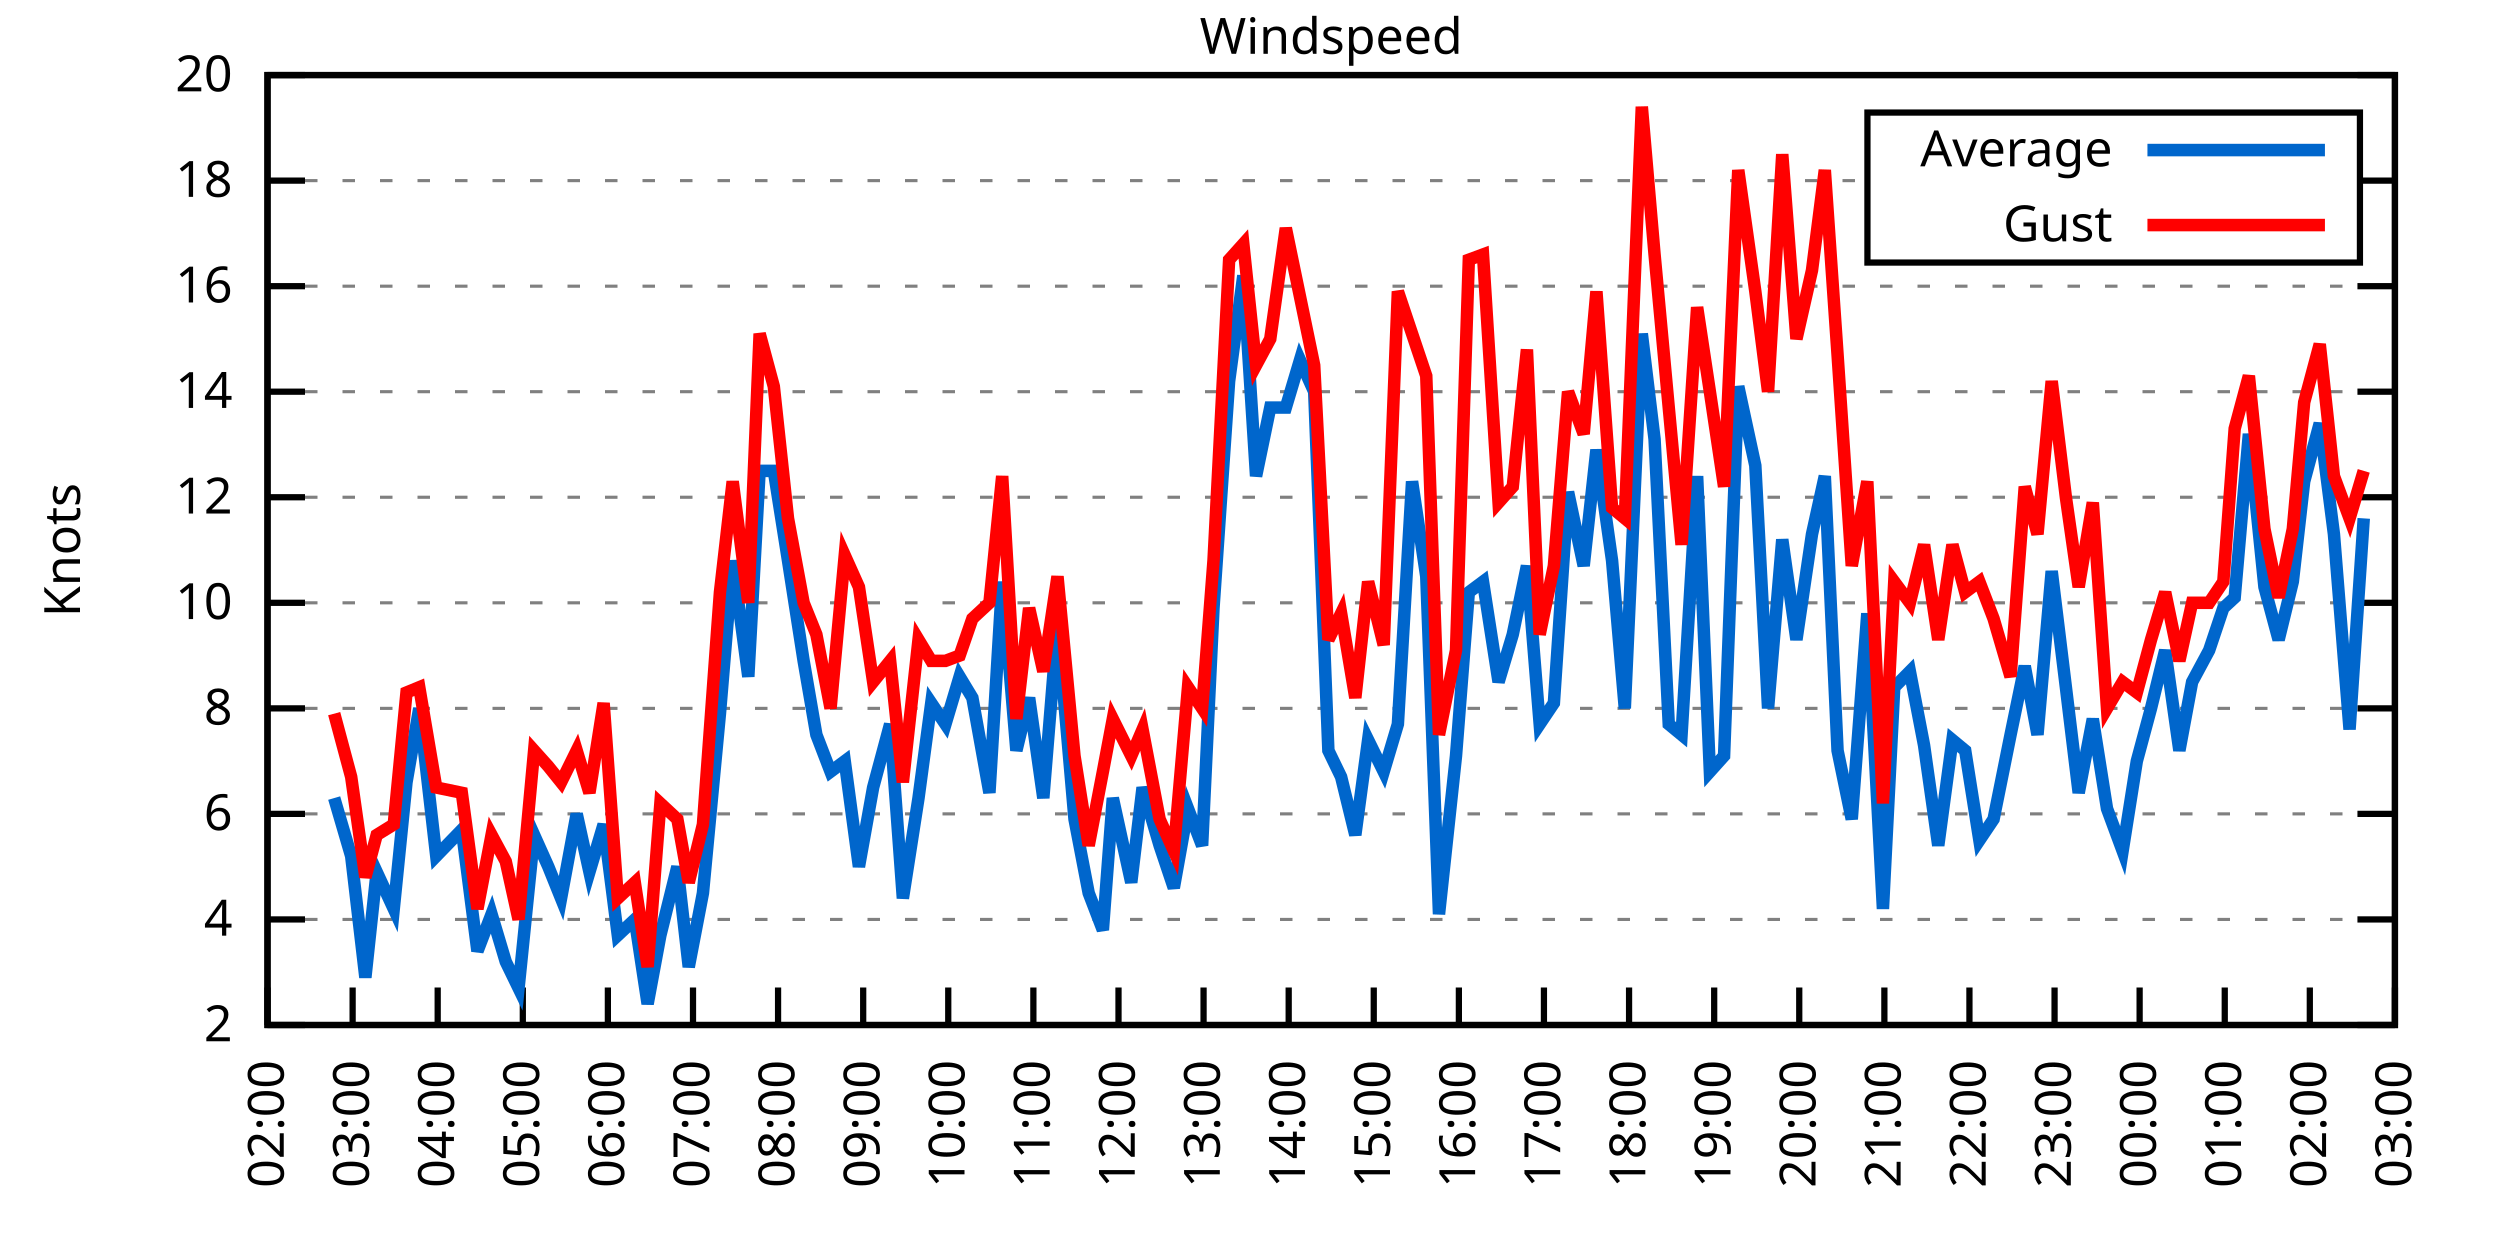
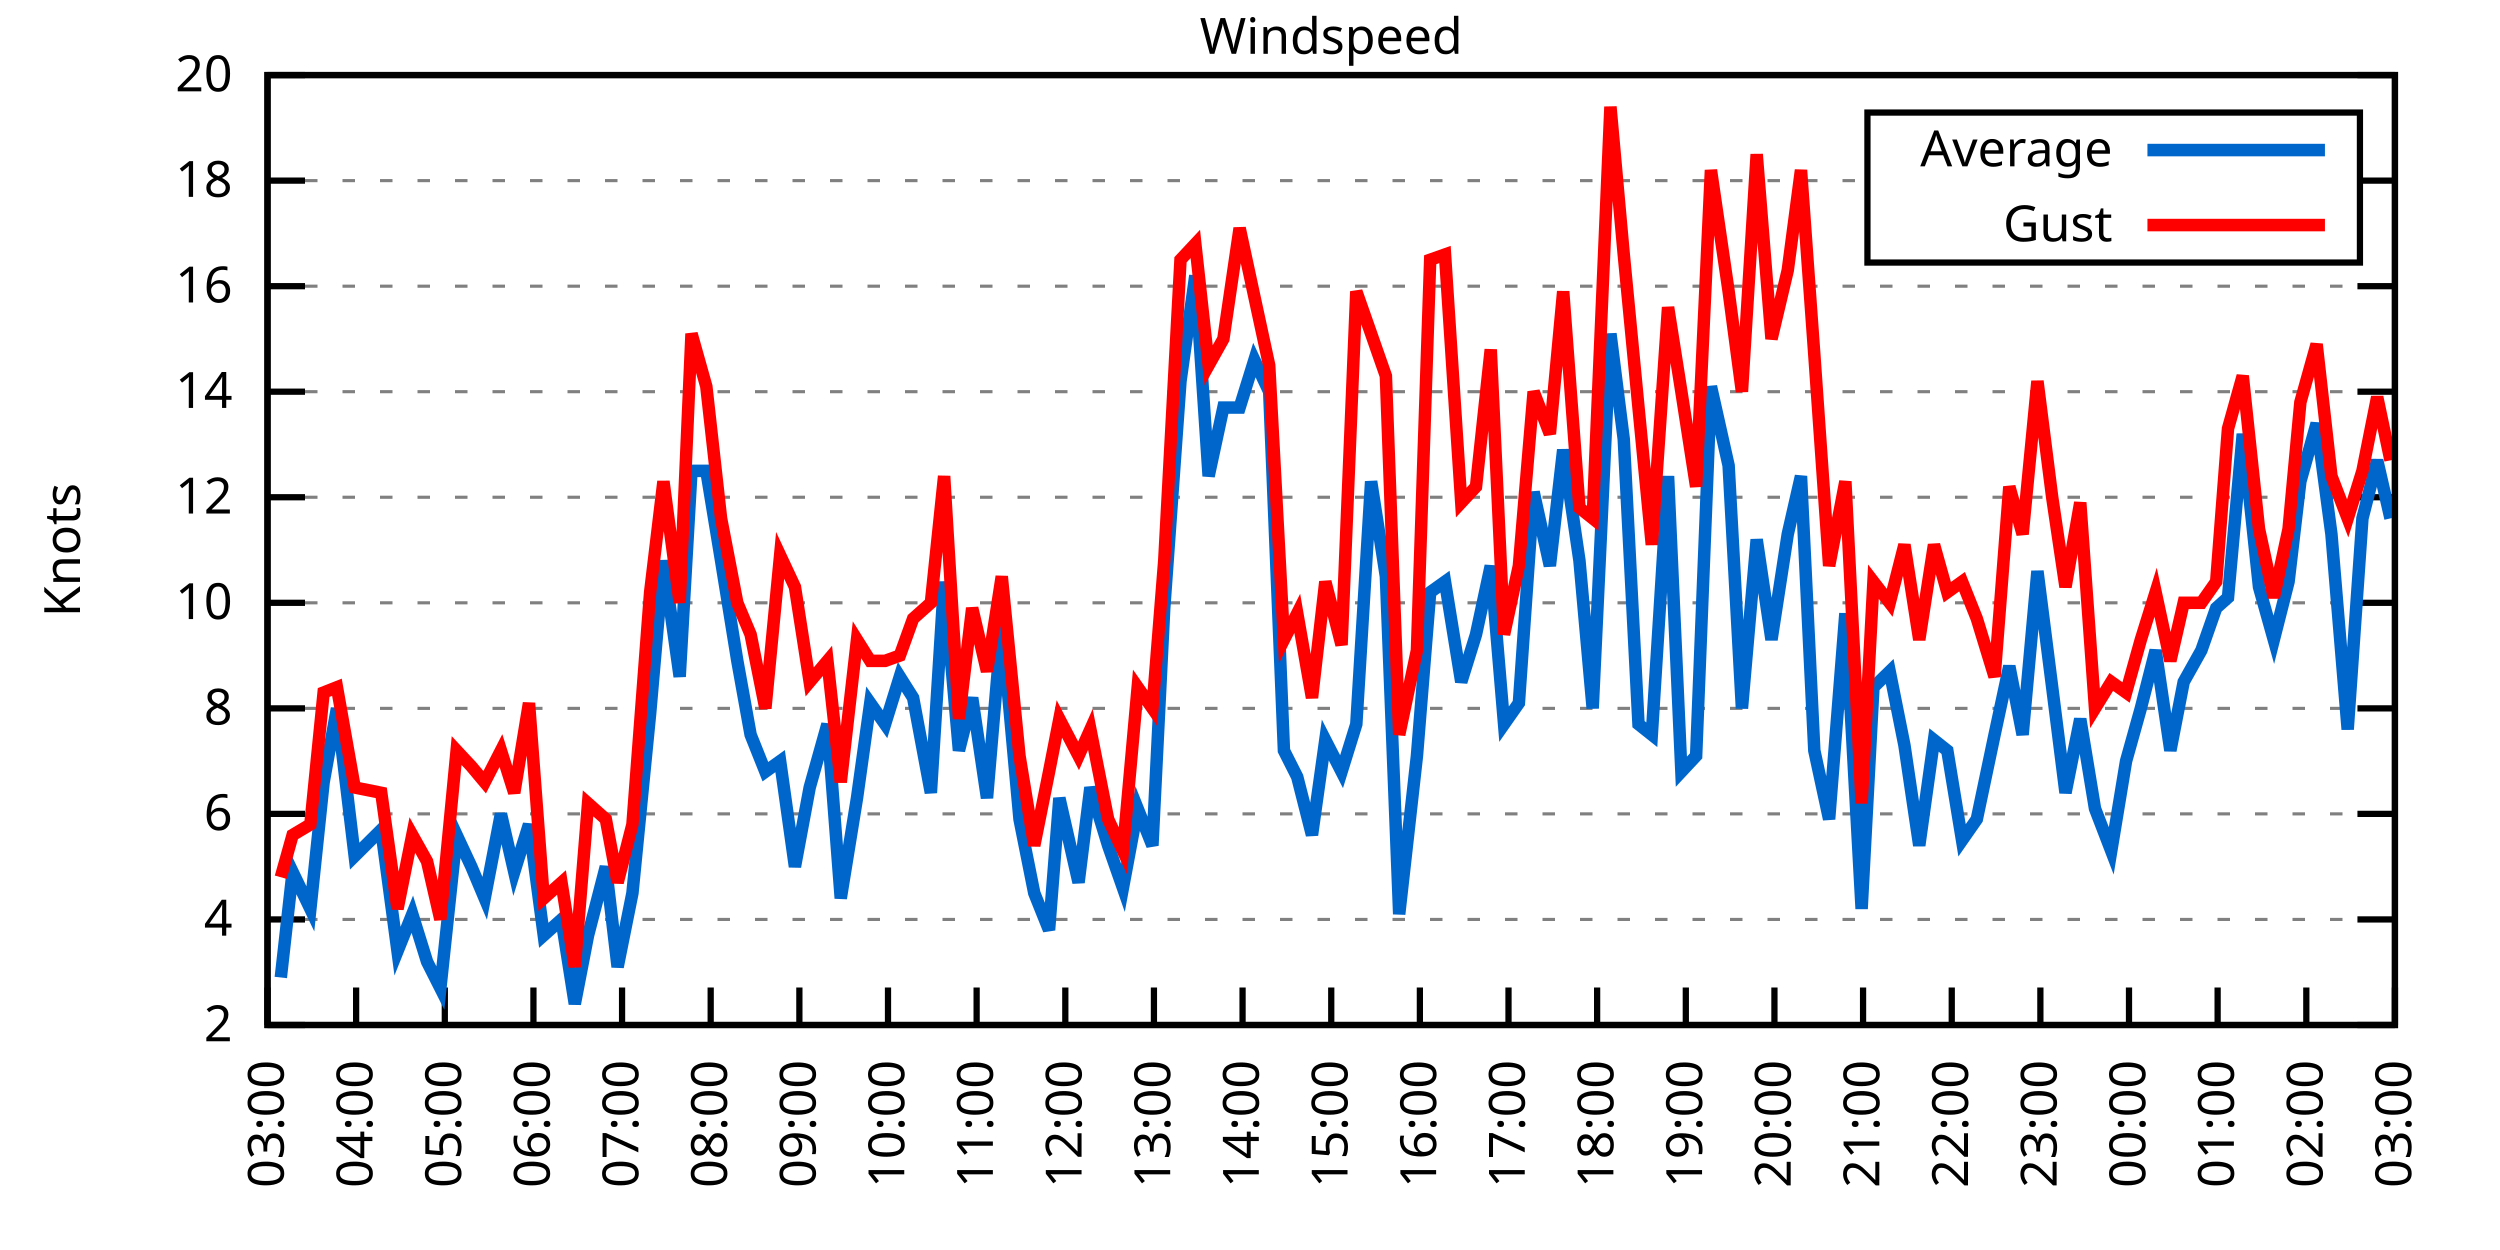
<svg xmlns="http://www.w3.org/2000/svg" xmlns:xlink="http://www.w3.org/1999/xlink" width="400" height="200" viewBox="0 0 400 200">
  <g id="gnuplot_canvas">
    <rect x="0" y="0" width="400" height="200" fill="none" />
    <defs>
      <circle id="gpDot" r="0.5" stroke-width="0.5" stroke="currentColor" />
      <path id="gpPt0" stroke-width="0.333" stroke="currentColor" d="M-1,0 h2 M0,-1 v2" />
      <path id="gpPt1" stroke-width="0.333" stroke="currentColor" d="M-1,-1 L1,1 M1,-1 L-1,1" />
      <path id="gpPt2" stroke-width="0.333" stroke="currentColor" d="M-1,0 L1,0 M0,-1 L0,1 M-1,-1 L1,1 M-1,1 L1,-1" />
      <rect id="gpPt3" stroke-width="0.333" stroke="currentColor" x="-1" y="-1" width="2" height="2" />
      <rect id="gpPt4" stroke-width="0.333" stroke="currentColor" fill="currentColor" x="-1" y="-1" width="2" height="2" />
      <circle id="gpPt5" stroke-width="0.333" stroke="currentColor" cx="0" cy="0" r="1" />
      <use xlink:href="#gpPt5" id="gpPt6" fill="currentColor" stroke="none" />
      <path id="gpPt7" stroke-width="0.333" stroke="currentColor" d="M0,-1.33 L-1.33,0.67 L1.33,0.67 z" />
      <use xlink:href="#gpPt7" id="gpPt8" fill="currentColor" stroke="none" />
      <use xlink:href="#gpPt7" id="gpPt9" stroke="currentColor" transform="rotate(180)" />
      <use xlink:href="#gpPt9" id="gpPt10" fill="currentColor" stroke="none" />
      <use xlink:href="#gpPt3" id="gpPt11" stroke="currentColor" transform="rotate(45)" />
      <use xlink:href="#gpPt11" id="gpPt12" fill="currentColor" stroke="none" />
      <path id="gpPt13" stroke-width="0.333" stroke="currentColor" d="M0,1.330 L1.265,0.411 L0.782,-1.067 L-0.782,-1.076 L-1.265,0.411 z" />
      <use xlink:href="#gpPt13" id="gpPt14" fill="currentColor" stroke="none" />
      <filter id="textbox" filterUnits="objectBoundingBox" x="0" y="0" height="1" width="1">
        <feFlood flood-color="white" flood-opacity="1" result="bgnd" />
        <feComposite in="SourceGraphic" in2="bgnd" operator="atop" />
      </filter>
      <filter id="greybox" filterUnits="objectBoundingBox" x="0" y="0" height="1" width="1">
        <feFlood flood-color="lightgrey" flood-opacity="1" result="grey" />
        <feComposite in="SourceGraphic" in2="grey" operator="atop" />
      </filter>
    </defs>
    <g fill="none" color="white" stroke="currentColor" stroke-width="1.00" stroke-linecap="butt" stroke-linejoin="miter">
</g>
    <g fill="none" color="black" stroke="currentColor" stroke-width="1.00" stroke-linecap="butt" stroke-linejoin="miter">
      <g stroke="none" shape-rendering="crispEdges">
        <polygon fill="rgb(255, 255, 255)" points="42.80,164.00 383.18,164.00 383.18,12.02 42.80,12.02 " />
      </g>
    </g>
    <g fill="none" color="black" stroke="currentColor" stroke-width="1.00" stroke-linecap="butt" stroke-linejoin="miter">
</g>
    <g fill="none" color="black" stroke="black" stroke-width="0.50" stroke-linecap="butt" stroke-linejoin="miter">
</g>
    <g fill="none" color="gray" stroke="currentColor" stroke-width="0.50" stroke-linecap="butt" stroke-linejoin="miter">
      <path stroke="gray" stroke-dasharray="2,4" class="gridline" d="M42.80,164.00 L383.19,164.00  " />
    </g>
    <g fill="none" color="gray" stroke="gray" stroke-width="1.00" stroke-linecap="butt" stroke-linejoin="miter">
</g>
    <g fill="none" color="black" stroke="currentColor" stroke-width="1.00" stroke-linecap="butt" stroke-linejoin="miter">
      <path stroke="black" d="M42.80,164.00 L48.80,164.00 M383.19,164.00 L377.19,164.00  " />
      <g transform="translate(37.20,166.60)" stroke="none" fill="black" font-family="Sans" font-size="8.00" text-anchor="end">
        <text>
          <tspan font-family="Sans"> 2</tspan>
        </text>
      </g>
    </g>
    <g fill="none" color="black" stroke="currentColor" stroke-width="1.00" stroke-linecap="butt" stroke-linejoin="miter">
</g>
    <g fill="none" color="black" stroke="black" stroke-width="0.50" stroke-linecap="butt" stroke-linejoin="miter">
</g>
    <g fill="none" color="gray" stroke="currentColor" stroke-width="0.50" stroke-linecap="butt" stroke-linejoin="miter">
      <path stroke="gray" stroke-dasharray="2,4" class="gridline" d="M42.80,147.11 L383.19,147.11  " />
    </g>
    <g fill="none" color="gray" stroke="gray" stroke-width="1.00" stroke-linecap="butt" stroke-linejoin="miter">
</g>
    <g fill="none" color="black" stroke="currentColor" stroke-width="1.00" stroke-linecap="butt" stroke-linejoin="miter">
      <path stroke="black" d="M42.80,147.11 L48.80,147.11 M383.19,147.11 L377.19,147.11  " />
      <g transform="translate(37.20,149.71)" stroke="none" fill="black" font-family="Sans" font-size="8.00" text-anchor="end">
        <text>
          <tspan font-family="Sans"> 4</tspan>
        </text>
      </g>
    </g>
    <g fill="none" color="black" stroke="currentColor" stroke-width="1.00" stroke-linecap="butt" stroke-linejoin="miter">
</g>
    <g fill="none" color="black" stroke="black" stroke-width="0.50" stroke-linecap="butt" stroke-linejoin="miter">
</g>
    <g fill="none" color="gray" stroke="currentColor" stroke-width="0.50" stroke-linecap="butt" stroke-linejoin="miter">
      <path stroke="gray" stroke-dasharray="2,4" class="gridline" d="M42.80,130.22 L383.19,130.22  " />
    </g>
    <g fill="none" color="gray" stroke="gray" stroke-width="1.00" stroke-linecap="butt" stroke-linejoin="miter">
</g>
    <g fill="none" color="black" stroke="currentColor" stroke-width="1.00" stroke-linecap="butt" stroke-linejoin="miter">
      <path stroke="black" d="M42.80,130.22 L48.80,130.22 M383.19,130.22 L377.19,130.22  " />
      <g transform="translate(37.20,132.82)" stroke="none" fill="black" font-family="Sans" font-size="8.00" text-anchor="end">
        <text>
          <tspan font-family="Sans"> 6</tspan>
        </text>
      </g>
    </g>
    <g fill="none" color="black" stroke="currentColor" stroke-width="1.00" stroke-linecap="butt" stroke-linejoin="miter">
</g>
    <g fill="none" color="black" stroke="black" stroke-width="0.50" stroke-linecap="butt" stroke-linejoin="miter">
</g>
    <g fill="none" color="gray" stroke="currentColor" stroke-width="0.50" stroke-linecap="butt" stroke-linejoin="miter">
      <path stroke="gray" stroke-dasharray="2,4" class="gridline" d="M42.80,113.34 L383.19,113.34  " />
    </g>
    <g fill="none" color="gray" stroke="gray" stroke-width="1.00" stroke-linecap="butt" stroke-linejoin="miter">
</g>
    <g fill="none" color="black" stroke="currentColor" stroke-width="1.00" stroke-linecap="butt" stroke-linejoin="miter">
      <path stroke="black" d="M42.80,113.34 L48.80,113.34 M383.19,113.34 L377.19,113.34  " />
      <g transform="translate(37.20,115.94)" stroke="none" fill="black" font-family="Sans" font-size="8.00" text-anchor="end">
        <text>
          <tspan font-family="Sans"> 8</tspan>
        </text>
      </g>
    </g>
    <g fill="none" color="black" stroke="currentColor" stroke-width="1.00" stroke-linecap="butt" stroke-linejoin="miter">
</g>
    <g fill="none" color="black" stroke="black" stroke-width="0.50" stroke-linecap="butt" stroke-linejoin="miter">
</g>
    <g fill="none" color="gray" stroke="currentColor" stroke-width="0.50" stroke-linecap="butt" stroke-linejoin="miter">
      <path stroke="gray" stroke-dasharray="2,4" class="gridline" d="M42.80,96.45 L383.19,96.45  " />
    </g>
    <g fill="none" color="gray" stroke="gray" stroke-width="1.00" stroke-linecap="butt" stroke-linejoin="miter">
</g>
    <g fill="none" color="black" stroke="currentColor" stroke-width="1.00" stroke-linecap="butt" stroke-linejoin="miter">
      <path stroke="black" d="M42.80,96.45 L48.80,96.45 M383.19,96.45 L377.19,96.45  " />
      <g transform="translate(37.20,99.05)" stroke="none" fill="black" font-family="Sans" font-size="8.00" text-anchor="end">
        <text>
          <tspan font-family="Sans"> 10</tspan>
        </text>
      </g>
    </g>
    <g fill="none" color="black" stroke="currentColor" stroke-width="1.00" stroke-linecap="butt" stroke-linejoin="miter">
</g>
    <g fill="none" color="black" stroke="black" stroke-width="0.50" stroke-linecap="butt" stroke-linejoin="miter">
</g>
    <g fill="none" color="gray" stroke="currentColor" stroke-width="0.50" stroke-linecap="butt" stroke-linejoin="miter">
      <path stroke="gray" stroke-dasharray="2,4" class="gridline" d="M42.80,79.56 L383.19,79.56  " />
    </g>
    <g fill="none" color="gray" stroke="gray" stroke-width="1.00" stroke-linecap="butt" stroke-linejoin="miter">
</g>
    <g fill="none" color="black" stroke="currentColor" stroke-width="1.00" stroke-linecap="butt" stroke-linejoin="miter">
      <path stroke="black" d="M42.80,79.56 L48.80,79.56 M383.19,79.56 L377.19,79.56  " />
      <g transform="translate(37.20,82.16)" stroke="none" fill="black" font-family="Sans" font-size="8.00" text-anchor="end">
        <text>
          <tspan font-family="Sans"> 12</tspan>
        </text>
      </g>
    </g>
    <g fill="none" color="black" stroke="currentColor" stroke-width="1.00" stroke-linecap="butt" stroke-linejoin="miter">
</g>
    <g fill="none" color="black" stroke="black" stroke-width="0.50" stroke-linecap="butt" stroke-linejoin="miter">
</g>
    <g fill="none" color="gray" stroke="currentColor" stroke-width="0.50" stroke-linecap="butt" stroke-linejoin="miter">
      <path stroke="gray" stroke-dasharray="2,4" class="gridline" d="M42.80,62.67 L383.19,62.67  " />
    </g>
    <g fill="none" color="gray" stroke="gray" stroke-width="1.00" stroke-linecap="butt" stroke-linejoin="miter">
</g>
    <g fill="none" color="black" stroke="currentColor" stroke-width="1.00" stroke-linecap="butt" stroke-linejoin="miter">
      <path stroke="black" d="M42.80,62.67 L48.80,62.67 M383.19,62.67 L377.19,62.67  " />
      <g transform="translate(37.20,65.27)" stroke="none" fill="black" font-family="Sans" font-size="8.00" text-anchor="end">
        <text>
          <tspan font-family="Sans"> 14</tspan>
        </text>
      </g>
    </g>
    <g fill="none" color="black" stroke="currentColor" stroke-width="1.00" stroke-linecap="butt" stroke-linejoin="miter">
</g>
    <g fill="none" color="black" stroke="black" stroke-width="0.50" stroke-linecap="butt" stroke-linejoin="miter">
</g>
    <g fill="none" color="gray" stroke="currentColor" stroke-width="0.50" stroke-linecap="butt" stroke-linejoin="miter">
      <path stroke="gray" stroke-dasharray="2,4" class="gridline" d="M42.80,45.79 L383.19,45.79  " />
    </g>
    <g fill="none" color="gray" stroke="gray" stroke-width="1.00" stroke-linecap="butt" stroke-linejoin="miter">
</g>
    <g fill="none" color="black" stroke="currentColor" stroke-width="1.00" stroke-linecap="butt" stroke-linejoin="miter">
      <path stroke="black" d="M42.80,45.79 L48.80,45.79 M383.19,45.79 L377.19,45.79  " />
      <g transform="translate(37.20,48.39)" stroke="none" fill="black" font-family="Sans" font-size="8.00" text-anchor="end">
        <text>
          <tspan font-family="Sans"> 16</tspan>
        </text>
      </g>
    </g>
    <g fill="none" color="black" stroke="currentColor" stroke-width="1.00" stroke-linecap="butt" stroke-linejoin="miter">
</g>
    <g fill="none" color="black" stroke="black" stroke-width="0.50" stroke-linecap="butt" stroke-linejoin="miter">
</g>
    <g fill="none" color="gray" stroke="currentColor" stroke-width="0.50" stroke-linecap="butt" stroke-linejoin="miter">
      <path stroke="gray" stroke-dasharray="2,4" class="gridline" d="M42.80,28.90 L298.79,28.90 M377.59,28.90 L383.19,28.90  " />
    </g>
    <g fill="none" color="gray" stroke="gray" stroke-width="1.00" stroke-linecap="butt" stroke-linejoin="miter">
</g>
    <g fill="none" color="black" stroke="currentColor" stroke-width="1.00" stroke-linecap="butt" stroke-linejoin="miter">
      <path stroke="black" d="M42.80,28.90 L48.80,28.90 M383.19,28.90 L377.19,28.90  " />
      <g transform="translate(37.20,31.50)" stroke="none" fill="black" font-family="Sans" font-size="8.00" text-anchor="end">
        <text>
          <tspan font-family="Sans"> 18</tspan>
        </text>
      </g>
    </g>
    <g fill="none" color="black" stroke="currentColor" stroke-width="1.00" stroke-linecap="butt" stroke-linejoin="miter">
</g>
    <g fill="none" color="black" stroke="black" stroke-width="0.50" stroke-linecap="butt" stroke-linejoin="miter">
</g>
    <g fill="none" color="gray" stroke="currentColor" stroke-width="0.50" stroke-linecap="butt" stroke-linejoin="miter">
      <path stroke="gray" stroke-dasharray="2,4" class="gridline" d="M42.80,12.01 L383.19,12.01  " />
    </g>
    <g fill="none" color="gray" stroke="gray" stroke-width="1.00" stroke-linecap="butt" stroke-linejoin="miter">
</g>
    <g fill="none" color="black" stroke="currentColor" stroke-width="1.00" stroke-linecap="butt" stroke-linejoin="miter">
      <path stroke="black" d="M42.80,12.01 L48.80,12.01 M383.19,12.01 L377.19,12.01  " />
      <g transform="translate(37.20,14.61)" stroke="none" fill="black" font-family="Sans" font-size="8.00" text-anchor="end">
        <text>
          <tspan font-family="Sans"> 20</tspan>
        </text>
      </g>
    </g>
    <g fill="none" color="black" stroke="currentColor" stroke-width="1.00" stroke-linecap="butt" stroke-linejoin="miter">
      <path stroke="black" d="M42.80,164.00 L42.80,158.00  " />
      <g transform="translate(45.40,169.60) rotate(270.00)" stroke="none" fill="black" font-family="Sans" font-size="8.00" text-anchor="end">
        <text>
-           <tspan font-family="Sans">02:00</tspan>
-         </text>
-       </g>
-     </g>
-     <g fill="none" color="black" stroke="currentColor" stroke-width="1.00" stroke-linecap="butt" stroke-linejoin="miter">
-       <path stroke="black" d="M56.42,164.00 L56.42,158.00  " />
-       <g transform="translate(59.02,169.60) rotate(270.00)" stroke="none" fill="black" font-family="Sans" font-size="8.00" text-anchor="end">
-         <text>
          <tspan font-family="Sans">03:00</tspan>
        </text>
      </g>
    </g>
    <g fill="none" color="black" stroke="currentColor" stroke-width="1.00" stroke-linecap="butt" stroke-linejoin="miter">
-       <path stroke="black" d="M70.03,164.00 L70.03,158.00  " />
-       <g transform="translate(72.63,169.60) rotate(270.00)" stroke="none" fill="black" font-family="Sans" font-size="8.00" text-anchor="end">
+       <path stroke="black" d="M56.98,164.00 L56.98,158.00  " />
+       <g transform="translate(59.58,169.60) rotate(270.00)" stroke="none" fill="black" font-family="Sans" font-size="8.00" text-anchor="end">
        <text>
          <tspan font-family="Sans">04:00</tspan>
        </text>
      </g>
    </g>
    <g fill="none" color="black" stroke="currentColor" stroke-width="1.00" stroke-linecap="butt" stroke-linejoin="miter">
-       <path stroke="black" d="M83.65,164.00 L83.65,158.00  " />
-       <g transform="translate(86.25,169.60) rotate(270.00)" stroke="none" fill="black" font-family="Sans" font-size="8.00" text-anchor="end">
+       <path stroke="black" d="M71.17,164.00 L71.17,158.00  " />
+       <g transform="translate(73.77,169.60) rotate(270.00)" stroke="none" fill="black" font-family="Sans" font-size="8.00" text-anchor="end">
        <text>
          <tspan font-family="Sans">05:00</tspan>
        </text>
      </g>
    </g>
    <g fill="none" color="black" stroke="currentColor" stroke-width="1.00" stroke-linecap="butt" stroke-linejoin="miter">
-       <path stroke="black" d="M97.26,164.00 L97.26,158.00  " />
-       <g transform="translate(99.86,169.60) rotate(270.00)" stroke="none" fill="black" font-family="Sans" font-size="8.00" text-anchor="end">
+       <path stroke="black" d="M85.35,164.00 L85.35,158.00  " />
+       <g transform="translate(87.95,169.60) rotate(270.00)" stroke="none" fill="black" font-family="Sans" font-size="8.00" text-anchor="end">
        <text>
          <tspan font-family="Sans">06:00</tspan>
        </text>
      </g>
    </g>
    <g fill="none" color="black" stroke="currentColor" stroke-width="1.00" stroke-linecap="butt" stroke-linejoin="miter">
-       <path stroke="black" d="M110.88,164.00 L110.88,158.00  " />
-       <g transform="translate(113.48,169.60) rotate(270.00)" stroke="none" fill="black" font-family="Sans" font-size="8.00" text-anchor="end">
+       <path stroke="black" d="M99.53,164.00 L99.53,158.00  " />
+       <g transform="translate(102.13,169.60) rotate(270.00)" stroke="none" fill="black" font-family="Sans" font-size="8.00" text-anchor="end">
        <text>
          <tspan font-family="Sans">07:00</tspan>
        </text>
      </g>
    </g>
    <g fill="none" color="black" stroke="currentColor" stroke-width="1.00" stroke-linecap="butt" stroke-linejoin="miter">
-       <path stroke="black" d="M124.49,164.00 L124.49,158.00  " />
-       <g transform="translate(127.09,169.60) rotate(270.00)" stroke="none" fill="black" font-family="Sans" font-size="8.00" text-anchor="end">
+       <path stroke="black" d="M113.71,164.00 L113.71,158.00  " />
+       <g transform="translate(116.31,169.60) rotate(270.00)" stroke="none" fill="black" font-family="Sans" font-size="8.00" text-anchor="end">
        <text>
          <tspan font-family="Sans">08:00</tspan>
        </text>
      </g>
    </g>
    <g fill="none" color="black" stroke="currentColor" stroke-width="1.00" stroke-linecap="butt" stroke-linejoin="miter">
-       <path stroke="black" d="M138.11,164.00 L138.11,158.00  " />
-       <g transform="translate(140.71,169.60) rotate(270.00)" stroke="none" fill="black" font-family="Sans" font-size="8.00" text-anchor="end">
+       <path stroke="black" d="M127.90,164.00 L127.90,158.00  " />
+       <g transform="translate(130.50,169.60) rotate(270.00)" stroke="none" fill="black" font-family="Sans" font-size="8.00" text-anchor="end">
        <text>
          <tspan font-family="Sans">09:00</tspan>
        </text>
      </g>
    </g>
    <g fill="none" color="black" stroke="currentColor" stroke-width="1.00" stroke-linecap="butt" stroke-linejoin="miter">
-       <path stroke="black" d="M151.72,164.00 L151.72,158.00  " />
-       <g transform="translate(154.32,169.60) rotate(270.00)" stroke="none" fill="black" font-family="Sans" font-size="8.00" text-anchor="end">
+       <path stroke="black" d="M142.08,164.00 L142.08,158.00  " />
+       <g transform="translate(144.68,169.60) rotate(270.00)" stroke="none" fill="black" font-family="Sans" font-size="8.00" text-anchor="end">
        <text>
          <tspan font-family="Sans">10:00</tspan>
        </text>
      </g>
    </g>
    <g fill="none" color="black" stroke="currentColor" stroke-width="1.00" stroke-linecap="butt" stroke-linejoin="miter">
-       <path stroke="black" d="M165.34,164.00 L165.34,158.00  " />
-       <g transform="translate(167.94,169.60) rotate(270.00)" stroke="none" fill="black" font-family="Sans" font-size="8.00" text-anchor="end">
+       <path stroke="black" d="M156.26,164.00 L156.26,158.00  " />
+       <g transform="translate(158.86,169.60) rotate(270.00)" stroke="none" fill="black" font-family="Sans" font-size="8.00" text-anchor="end">
        <text>
          <tspan font-family="Sans">11:00</tspan>
        </text>
      </g>
    </g>
    <g fill="none" color="black" stroke="currentColor" stroke-width="1.00" stroke-linecap="butt" stroke-linejoin="miter">
-       <path stroke="black" d="M178.96,164.00 L178.96,158.00  " />
-       <g transform="translate(181.56,169.60) rotate(270.00)" stroke="none" fill="black" font-family="Sans" font-size="8.00" text-anchor="end">
+       <path stroke="black" d="M170.45,164.00 L170.45,158.00  " />
+       <g transform="translate(173.05,169.60) rotate(270.00)" stroke="none" fill="black" font-family="Sans" font-size="8.00" text-anchor="end">
        <text>
          <tspan font-family="Sans">12:00</tspan>
        </text>
      </g>
    </g>
    <g fill="none" color="black" stroke="currentColor" stroke-width="1.00" stroke-linecap="butt" stroke-linejoin="miter">
-       <path stroke="black" d="M192.57,164.00 L192.57,158.00  " />
-       <g transform="translate(195.17,169.60) rotate(270.00)" stroke="none" fill="black" font-family="Sans" font-size="8.00" text-anchor="end">
+       <path stroke="black" d="M184.63,164.00 L184.63,158.00  " />
+       <g transform="translate(187.23,169.60) rotate(270.00)" stroke="none" fill="black" font-family="Sans" font-size="8.00" text-anchor="end">
        <text>
          <tspan font-family="Sans">13:00</tspan>
        </text>
      </g>
    </g>
    <g fill="none" color="black" stroke="currentColor" stroke-width="1.00" stroke-linecap="butt" stroke-linejoin="miter">
-       <path stroke="black" d="M206.19,164.00 L206.19,158.00  " />
-       <g transform="translate(208.79,169.60) rotate(270.00)" stroke="none" fill="black" font-family="Sans" font-size="8.00" text-anchor="end">
+       <path stroke="black" d="M198.81,164.00 L198.81,158.00  " />
+       <g transform="translate(201.41,169.60) rotate(270.00)" stroke="none" fill="black" font-family="Sans" font-size="8.00" text-anchor="end">
        <text>
          <tspan font-family="Sans">14:00</tspan>
        </text>
      </g>
    </g>
    <g fill="none" color="black" stroke="currentColor" stroke-width="1.00" stroke-linecap="butt" stroke-linejoin="miter">
-       <path stroke="black" d="M219.80,164.00 L219.80,158.00  " />
-       <g transform="translate(222.40,169.60) rotate(270.00)" stroke="none" fill="black" font-family="Sans" font-size="8.00" text-anchor="end">
+       <path stroke="black" d="M213.00,164.00 L213.00,158.00  " />
+       <g transform="translate(215.60,169.60) rotate(270.00)" stroke="none" fill="black" font-family="Sans" font-size="8.00" text-anchor="end">
        <text>
          <tspan font-family="Sans">15:00</tspan>
        </text>
      </g>
    </g>
    <g fill="none" color="black" stroke="currentColor" stroke-width="1.00" stroke-linecap="butt" stroke-linejoin="miter">
-       <path stroke="black" d="M233.42,164.00 L233.42,158.00  " />
-       <g transform="translate(236.02,169.60) rotate(270.00)" stroke="none" fill="black" font-family="Sans" font-size="8.00" text-anchor="end">
+       <path stroke="black" d="M227.18,164.00 L227.18,158.00  " />
+       <g transform="translate(229.78,169.60) rotate(270.00)" stroke="none" fill="black" font-family="Sans" font-size="8.00" text-anchor="end">
        <text>
          <tspan font-family="Sans">16:00</tspan>
        </text>
      </g>
    </g>
    <g fill="none" color="black" stroke="currentColor" stroke-width="1.00" stroke-linecap="butt" stroke-linejoin="miter">
-       <path stroke="black" d="M247.03,164.00 L247.03,158.00  " />
-       <g transform="translate(249.63,169.60) rotate(270.00)" stroke="none" fill="black" font-family="Sans" font-size="8.00" text-anchor="end">
+       <path stroke="black" d="M241.36,164.00 L241.36,158.00  " />
+       <g transform="translate(243.96,169.60) rotate(270.00)" stroke="none" fill="black" font-family="Sans" font-size="8.00" text-anchor="end">
        <text>
          <tspan font-family="Sans">17:00</tspan>
        </text>
      </g>
    </g>
    <g fill="none" color="black" stroke="currentColor" stroke-width="1.00" stroke-linecap="butt" stroke-linejoin="miter">
-       <path stroke="black" d="M260.65,164.00 L260.65,158.00  " />
-       <g transform="translate(263.25,169.60) rotate(270.00)" stroke="none" fill="black" font-family="Sans" font-size="8.00" text-anchor="end">
+       <path stroke="black" d="M255.54,164.00 L255.54,158.00  " />
+       <g transform="translate(258.14,169.60) rotate(270.00)" stroke="none" fill="black" font-family="Sans" font-size="8.00" text-anchor="end">
        <text>
          <tspan font-family="Sans">18:00</tspan>
        </text>
      </g>
    </g>
    <g fill="none" color="black" stroke="currentColor" stroke-width="1.00" stroke-linecap="butt" stroke-linejoin="miter">
-       <path stroke="black" d="M274.27,164.00 L274.27,158.00  " />
-       <g transform="translate(276.87,169.60) rotate(270.00)" stroke="none" fill="black" font-family="Sans" font-size="8.00" text-anchor="end">
+       <path stroke="black" d="M269.73,164.00 L269.73,158.00  " />
+       <g transform="translate(272.33,169.60) rotate(270.00)" stroke="none" fill="black" font-family="Sans" font-size="8.00" text-anchor="end">
        <text>
          <tspan font-family="Sans">19:00</tspan>
        </text>
      </g>
    </g>
    <g fill="none" color="black" stroke="currentColor" stroke-width="1.00" stroke-linecap="butt" stroke-linejoin="miter">
-       <path stroke="black" d="M287.88,164.00 L287.88,158.00  " />
-       <g transform="translate(290.48,169.60) rotate(270.00)" stroke="none" fill="black" font-family="Sans" font-size="8.00" text-anchor="end">
+       <path stroke="black" d="M283.91,164.00 L283.91,158.00  " />
+       <g transform="translate(286.51,169.60) rotate(270.00)" stroke="none" fill="black" font-family="Sans" font-size="8.00" text-anchor="end">
        <text>
          <tspan font-family="Sans">20:00</tspan>
        </text>
      </g>
    </g>
    <g fill="none" color="black" stroke="currentColor" stroke-width="1.00" stroke-linecap="butt" stroke-linejoin="miter">
-       <path stroke="black" d="M301.50,164.00 L301.50,158.00  " />
-       <g transform="translate(304.10,169.60) rotate(270.00)" stroke="none" fill="black" font-family="Sans" font-size="8.00" text-anchor="end">
+       <path stroke="black" d="M298.09,164.00 L298.09,158.00  " />
+       <g transform="translate(300.69,169.60) rotate(270.00)" stroke="none" fill="black" font-family="Sans" font-size="8.00" text-anchor="end">
        <text>
          <tspan font-family="Sans">21:00</tspan>
        </text>
      </g>
    </g>
    <g fill="none" color="black" stroke="currentColor" stroke-width="1.00" stroke-linecap="butt" stroke-linejoin="miter">
-       <path stroke="black" d="M315.11,164.00 L315.11,158.00  " />
-       <g transform="translate(317.71,169.60) rotate(270.00)" stroke="none" fill="black" font-family="Sans" font-size="8.00" text-anchor="end">
+       <path stroke="black" d="M312.28,164.00 L312.28,158.00  " />
+       <g transform="translate(314.88,169.60) rotate(270.00)" stroke="none" fill="black" font-family="Sans" font-size="8.00" text-anchor="end">
        <text>
          <tspan font-family="Sans">22:00</tspan>
        </text>
      </g>
    </g>
    <g fill="none" color="black" stroke="currentColor" stroke-width="1.00" stroke-linecap="butt" stroke-linejoin="miter">
-       <path stroke="black" d="M328.73,164.00 L328.73,158.00  " />
-       <g transform="translate(331.33,169.60) rotate(270.00)" stroke="none" fill="black" font-family="Sans" font-size="8.00" text-anchor="end">
+       <path stroke="black" d="M326.46,164.00 L326.46,158.00  " />
+       <g transform="translate(329.06,169.60) rotate(270.00)" stroke="none" fill="black" font-family="Sans" font-size="8.00" text-anchor="end">
        <text>
          <tspan font-family="Sans">23:00</tspan>
        </text>
      </g>
    </g>
    <g fill="none" color="black" stroke="currentColor" stroke-width="1.00" stroke-linecap="butt" stroke-linejoin="miter">
-       <path stroke="black" d="M342.34,164.00 L342.34,158.00  " />
-       <g transform="translate(344.94,169.60) rotate(270.00)" stroke="none" fill="black" font-family="Sans" font-size="8.00" text-anchor="end">
+       <path stroke="black" d="M340.64,164.00 L340.64,158.00  " />
+       <g transform="translate(343.24,169.60) rotate(270.00)" stroke="none" fill="black" font-family="Sans" font-size="8.00" text-anchor="end">
        <text>
          <tspan font-family="Sans">00:00</tspan>
        </text>
      </g>
    </g>
    <g fill="none" color="black" stroke="currentColor" stroke-width="1.00" stroke-linecap="butt" stroke-linejoin="miter">
-       <path stroke="black" d="M355.96,164.00 L355.96,158.00  " />
-       <g transform="translate(358.56,169.60) rotate(270.00)" stroke="none" fill="black" font-family="Sans" font-size="8.00" text-anchor="end">
+       <path stroke="black" d="M354.82,164.00 L354.82,158.00  " />
+       <g transform="translate(357.42,169.60) rotate(270.00)" stroke="none" fill="black" font-family="Sans" font-size="8.00" text-anchor="end">
        <text>
          <tspan font-family="Sans">01:00</tspan>
        </text>
      </g>
    </g>
    <g fill="none" color="black" stroke="currentColor" stroke-width="1.00" stroke-linecap="butt" stroke-linejoin="miter">
-       <path stroke="black" d="M369.57,164.00 L369.57,158.00  " />
-       <g transform="translate(372.17,169.60) rotate(270.00)" stroke="none" fill="black" font-family="Sans" font-size="8.00" text-anchor="end">
+       <path stroke="black" d="M369.01,164.00 L369.01,158.00  " />
+       <g transform="translate(371.61,169.60) rotate(270.00)" stroke="none" fill="black" font-family="Sans" font-size="8.00" text-anchor="end">
        <text>
          <tspan font-family="Sans">02:00</tspan>
        </text>
      </g>
    </g>
    <g fill="none" color="black" stroke="currentColor" stroke-width="1.00" stroke-linecap="butt" stroke-linejoin="miter">
      <path stroke="black" d="M383.19,164.00 L383.19,158.00  " />
      <g transform="translate(385.79,169.60) rotate(270.00)" stroke="none" fill="black" font-family="Sans" font-size="8.00" text-anchor="end">
        <text>
          <tspan font-family="Sans">03:00</tspan>
        </text>
      </g>
    </g>
    <g fill="none" color="black" stroke="currentColor" stroke-width="1.00" stroke-linecap="butt" stroke-linejoin="miter">
</g>
    <g fill="none" color="black" stroke="currentColor" stroke-width="1.00" stroke-linecap="butt" stroke-linejoin="miter">
      <path stroke="black" d="M42.80,12.01 L42.80,164.00 L383.19,164.00 L383.19,12.01 L42.80,12.01 Z  " />
    </g>
    <g fill="none" color="black" stroke="currentColor" stroke-width="1.00" stroke-linecap="butt" stroke-linejoin="miter">
</g>
    <g fill="none" color="black" stroke="currentColor" stroke-width="1.00" stroke-linecap="butt" stroke-linejoin="miter">
      <path stroke="black" d="M298.79,42.01 L298.79,18.01 L377.59,18.01 L377.59,42.01 L298.79,42.01 Z  " />
    </g>
    <g id="Windspeed_plot_1">
      <g fill="none" color="white" stroke="black" stroke-width="2.00" stroke-linecap="butt" stroke-linejoin="miter">
</g>
      <g fill="none" color="black" stroke="currentColor" stroke-width="2.00" stroke-linecap="butt" stroke-linejoin="miter">
        <g transform="translate(337.99,26.61)" stroke="none" fill="black" font-family="Sans" font-size="8.00" text-anchor="end">
          <text>
            <tspan font-family="Sans">Average</tspan>
          </text>
        </g>
      </g>
      <g fill="none" color="black" stroke="currentColor" stroke-width="2.00" stroke-linecap="butt" stroke-linejoin="miter">
-         <path stroke="rgb(  0, 102, 204)" d="M343.59,24.01 L371.99,24.01 M53.47,127.69 L56.19,136.98 L58.46,156.40 L60.27,139.51 L63.00,145.42 L65.04,125.16   L67.08,113.34 L69.80,136.98 L73.89,132.76 L76.39,152.18 L78.65,146.27 L80.92,153.87 L82.97,158.09 L85.46,133.60   L87.73,138.67 L89.77,143.73 L92.27,130.22 L94.31,139.51 L96.58,131.91 L98.85,149.65 L101.57,147.11 L103.62,160.62   L105.66,149.65 L108.38,138.67 L110.20,154.71 L112.47,142.89 L115.19,114.18 L117.23,89.69 L119.73,108.27 L121.54,75.34   L123.81,75.34 L126.08,89.69 L128.58,105.74 L130.62,117.56 L132.89,123.47 L135.16,121.78 L137.43,138.67 L139.70,126.00   L142.42,115.87 L144.46,143.73 L146.96,127.69 L149.00,112.49 L151.27,115.87 L153.54,108.27 L155.58,111.65 L158.31,126.85   L160.35,93.07 L162.62,120.09 L164.66,111.65 L166.93,127.69 L169.20,99.83 L171.92,131.07 L174.19,142.89 L176.46,148.80   L178.05,127.69 L181.00,141.20 L182.81,126.00 L185.54,135.29 L187.81,142.05 L190.08,129.38 L192.34,135.29 L194.16,97.29   L196.66,60.98 L198.93,44.10 L200.97,76.18 L203.24,65.21 L205.73,65.21 L208.00,57.61 L210.27,62.67 L212.54,120.09   L214.58,124.31 L216.85,133.60 L218.90,118.40 L221.39,123.47 L223.66,115.87 L225.93,77.03 L228.20,92.23 L230.24,146.27   L232.96,120.94 L235.01,94.76 L237.28,93.07 L239.77,109.11 L242.04,101.52 L244.31,90.54 L246.35,115.87 L248.62,112.49   L250.89,78.72 L253.39,90.54 L255.43,71.96 L257.93,89.69 L259.97,113.34 L262.69,53.39 L264.73,70.27 L267.00,115.87   L269.05,117.56 L271.54,76.18 L273.58,123.47 L275.85,120.94 L278.12,61.83 L280.85,74.49 L282.89,113.34 L285.16,86.32   L287.43,102.36 L289.92,85.47 L291.97,76.18 L294.01,120.09 L296.28,131.07 L298.77,98.14 L301.27,145.42 L303.08,109.96   L305.58,107.43 L307.85,119.25 L310.12,135.29 L312.39,118.40 L314.43,120.09 L316.70,134.45 L318.97,131.07 L321.69,117.56   L323.96,106.58 L326.00,117.56 L328.27,91.38 L330.54,109.96 L332.59,126.85 L334.85,115.03 L337.12,129.38 L339.62,136.14   L341.89,121.78 L344.16,113.34 L346.43,104.05 L348.70,120.09 L350.74,109.11 L353.46,104.05 L355.73,97.29 L357.55,95.60   L359.82,69.43 L362.31,93.92 L364.58,102.36 L366.85,93.07 L368.67,77.03 L371.16,67.74 L373.43,85.47 L375.93,116.71   L378.20,82.94  " />
+         <path stroke="rgb(  0, 102, 204)" d="M343.59,24.01 L371.99,24.01 M44.93,156.40 L46.82,139.51 L49.66,145.42 L51.78,125.16 L53.91,113.34 L56.75,136.98   L61.00,132.76 L63.60,152.18 L65.97,146.27 L68.33,153.87 L70.46,158.09 L73.06,133.60 L75.42,138.67 L77.55,143.73   L80.15,130.22 L82.28,139.51 L84.64,131.91 L87.00,149.65 L89.84,147.11 L91.97,160.62 L94.09,149.65 L96.93,138.67   L98.82,154.71 L101.19,142.89 L104.02,114.18 L106.15,89.69 L108.75,108.27 L110.64,75.34 L113.01,75.34 L115.37,89.69   L117.97,105.74 L120.10,117.56 L122.46,123.47 L124.82,121.78 L127.19,138.67 L129.55,126.00 L132.39,115.87 L134.52,143.73   L137.12,127.69 L139.24,112.49 L141.61,115.87 L143.97,108.27 L146.10,111.65 L148.94,126.85 L151.06,93.07 L153.43,120.09   L155.55,111.65 L157.92,127.69 L160.28,99.83 L163.12,131.07 L165.48,142.89 L167.85,148.80 L169.50,127.69 L172.57,141.20   L174.46,126.00 L177.30,135.29 L179.67,142.05 L182.03,129.38 L184.39,135.29 L186.28,97.29 L188.88,60.98 L191.25,44.10   L193.38,76.18 L195.74,65.21 L198.34,65.21 L200.70,57.61 L203.07,62.67 L205.43,120.09 L207.56,124.31 L209.92,133.60   L212.05,118.40 L214.65,123.47 L217.01,115.87 L219.38,77.03 L221.74,92.23 L223.87,146.27 L226.71,120.94 L228.83,94.76   L231.20,93.07 L233.80,109.11 L236.16,101.52 L238.52,90.54 L240.65,115.87 L243.02,112.49 L245.38,78.72 L247.98,90.54   L250.11,71.96 L252.71,89.69 L254.83,113.34 L257.67,53.39 L259.80,70.27 L262.16,115.87 L264.29,117.56 L266.89,76.18   L269.02,123.47 L271.38,120.94 L273.75,61.83 L276.58,74.49 L278.71,113.34 L281.07,86.32 L283.44,102.36 L286.04,85.47   L288.16,76.18 L290.29,120.09 L292.66,131.07 L295.26,98.14 L297.86,145.42 L299.75,109.96 L302.35,107.43 L304.71,119.25   L307.08,135.29 L309.44,118.40 L311.57,120.09 L313.93,134.45 L316.29,131.07 L319.13,117.56 L321.49,106.58 L323.62,117.56   L325.99,91.38 L328.35,109.96 L330.48,126.85 L332.84,115.03 L335.20,129.38 L337.80,136.14 L340.17,121.78 L342.53,113.34   L344.90,104.05 L347.26,120.09 L349.39,109.11 L352.22,104.05 L354.59,97.29 L356.48,95.60 L358.84,69.43 L361.44,93.92   L363.81,102.36 L366.17,93.07 L368.06,77.03 L370.66,67.74 L373.03,85.47 L375.63,116.71 L377.99,82.94 L380.35,73.65   L382.48,82.94  " />
      </g>
    </g>
    <g id="Windspeed_plot_2">
      <g fill="none" color="black" stroke="currentColor" stroke-width="2.00" stroke-linecap="butt" stroke-linejoin="miter">
        <g transform="translate(337.99,38.61)" stroke="none" fill="black" font-family="Sans" font-size="8.00" text-anchor="end">
          <text>
            <tspan font-family="Sans">Gust</tspan>
          </text>
        </g>
      </g>
      <g fill="none" color="black" stroke="currentColor" stroke-width="2.00" stroke-linecap="butt" stroke-linejoin="miter">
-         <path stroke="rgb(255,   0,   0)" d="M343.59,36.01 L371.99,36.01 M53.47,114.18 L56.19,124.31 L58.46,140.36 L60.27,133.60 L63.00,131.91 L65.04,110.80   L67.08,109.96 L69.80,126.00 L73.89,126.85 L76.39,145.42 L78.65,133.60 L80.92,137.82 L82.97,147.11 L85.46,120.09   L87.73,122.62 L89.77,125.16 L92.27,120.09 L94.31,126.85 L96.58,112.49 L98.85,143.73 L101.57,141.20 L103.62,154.71   L105.66,128.54 L108.38,131.07 L110.20,141.20 L112.47,131.91 L115.19,94.76 L117.23,77.03 L119.73,96.45 L121.54,53.39   L123.81,61.83 L126.08,82.94 L128.58,96.45 L130.62,101.52 L132.89,113.34 L135.16,88.85 L137.43,93.92 L139.70,109.11   L142.42,105.74 L144.46,125.16 L146.96,102.36 L149.00,105.74 L151.27,105.74 L153.54,104.89 L155.58,98.98 L158.31,96.45   L160.35,76.18 L162.62,115.03 L164.66,97.29 L166.93,107.43 L169.20,92.23 L171.92,120.94 L174.19,135.29 L176.46,123.47   L178.05,115.03 L181.00,120.94 L182.81,116.71 L185.54,131.07 L187.81,136.14 L190.08,109.96 L192.34,113.34 L194.16,89.69   L196.66,41.56 L198.93,39.03 L200.97,58.45 L203.24,54.23 L205.73,36.50 L208.00,47.47 L210.27,58.45 L212.54,102.36   L214.58,98.14 L216.85,111.65 L218.90,93.07 L221.39,103.20 L223.66,46.63 L225.93,53.39 L228.20,60.14 L230.24,117.56   L232.96,104.05 L235.01,41.56 L237.28,40.72 L239.77,80.41 L242.04,77.87 L244.31,55.92 L246.35,101.52 L248.62,90.54   L250.89,62.67 L253.39,69.43 L255.43,46.63 L257.93,81.25 L259.97,82.94 L262.69,17.08 L264.73,40.72 L267.00,65.21   L269.05,87.16 L271.54,49.16 L273.58,62.67 L275.85,77.87 L278.12,27.21 L280.85,46.63 L282.89,62.67 L285.16,24.68   L287.43,54.23 L289.92,43.25 L291.97,27.21 L294.01,56.76 L296.28,90.54 L298.77,77.03 L301.27,128.54 L303.08,93.07   L305.58,96.45 L307.85,87.16 L310.12,102.36 L312.39,87.16 L314.43,94.76 L316.70,93.07 L318.97,98.98 L321.69,108.27   L323.96,77.87 L326.00,85.47 L328.27,60.98 L330.54,79.56 L332.59,93.92 L334.85,80.41 L337.12,113.34 L339.62,109.11   L341.89,110.80 L344.16,102.36 L346.43,94.76 L348.70,105.74 L350.74,96.45 L353.46,96.45 L355.73,93.07 L357.55,68.58   L359.82,60.14 L362.31,84.63 L364.58,95.60 L366.85,84.63 L368.67,64.36 L371.16,55.07 L373.43,76.18 L375.93,82.94   L378.20,75.34  " />
+         <path stroke="rgb(255,   0,   0)" d="M343.59,36.01 L371.99,36.01 M44.93,140.36 L46.82,133.60 L49.66,131.91 L51.78,110.80 L53.91,109.96 L56.75,126.00   L61.00,126.85 L63.60,145.42 L65.97,133.60 L68.33,137.82 L70.46,147.11 L73.06,120.09 L75.42,122.62 L77.55,125.16   L80.15,120.09 L82.28,126.85 L84.64,112.49 L87.00,143.73 L89.84,141.20 L91.97,154.71 L94.09,128.54 L96.93,131.07   L98.82,141.20 L101.19,131.91 L104.02,94.76 L106.15,77.03 L108.75,96.45 L110.64,53.39 L113.01,61.83 L115.37,82.94   L117.97,96.45 L120.10,101.52 L122.46,113.34 L124.82,88.85 L127.19,93.92 L129.55,109.11 L132.39,105.74 L134.52,125.16   L137.12,102.36 L139.24,105.74 L141.61,105.74 L143.97,104.89 L146.10,98.98 L148.94,96.45 L151.06,76.18 L153.43,115.03   L155.55,97.29 L157.92,107.43 L160.28,92.23 L163.12,120.94 L165.48,135.29 L167.85,123.47 L169.50,115.03 L172.57,120.94   L174.46,116.71 L177.30,131.07 L179.67,136.14 L182.03,109.96 L184.39,113.34 L186.28,89.69 L188.88,41.56 L191.25,39.03   L193.38,58.45 L195.74,54.23 L198.34,36.50 L200.70,47.47 L203.07,58.45 L205.43,102.36 L207.56,98.14 L209.92,111.65   L212.05,93.07 L214.65,103.20 L217.01,46.63 L219.38,53.39 L221.74,60.14 L223.87,117.56 L226.71,104.05 L228.83,41.56   L231.20,40.72 L233.80,80.41 L236.16,77.87 L238.52,55.92 L240.65,101.52 L243.02,90.54 L245.38,62.67 L247.98,69.43   L250.11,46.63 L252.71,81.25 L254.83,82.94 L257.67,17.08 L259.80,40.72 L262.16,65.21 L264.29,87.16 L266.89,49.16   L269.02,62.67 L271.38,77.87 L273.75,27.21 L276.58,46.63 L278.71,62.67 L281.07,24.68 L283.44,54.23 L286.04,43.25   L288.16,27.21 L290.29,56.76 L292.66,90.54 L295.26,77.03 L297.86,128.54 L299.75,93.07 L302.35,96.45 L304.71,87.16   L307.08,102.36 L309.44,87.16 L311.57,94.76 L313.93,93.07 L316.29,98.98 L319.13,108.27 L321.49,77.87 L323.62,85.47   L325.99,60.98 L328.35,79.56 L330.48,93.92 L332.84,80.41 L335.20,113.34 L337.80,109.11 L340.17,110.80 L342.53,102.36   L344.90,94.76 L347.26,105.74 L349.39,96.45 L352.22,96.45 L354.59,93.07 L356.48,68.58 L358.84,60.14 L361.44,84.63   L363.81,95.60 L366.17,84.63 L368.06,64.36 L370.66,55.07 L373.03,76.18 L375.63,82.94 L377.99,75.34 L380.35,63.52   L382.48,73.65  " />
      </g>
    </g>
    <g fill="none" color="black" stroke="currentColor" stroke-width="2.00" stroke-linecap="butt" stroke-linejoin="miter">
</g>
    <g fill="none" color="black" stroke="black" stroke-width="1.00" stroke-linecap="butt" stroke-linejoin="miter">
</g>
    <g fill="none" color="black" stroke="currentColor" stroke-width="1.00" stroke-linecap="butt" stroke-linejoin="miter">
      <path stroke="black" d="M42.80,12.01 L42.80,164.00 L383.19,164.00 L383.19,12.01 L42.80,12.01 Z  " />
      <g transform="translate(12.80,88.01) rotate(270.00)" stroke="none" fill="black" font-family="Sans" font-size="8.00" text-anchor="middle">
        <text>
          <tspan font-family="Sans">Knots</tspan>
        </text>
      </g>
    </g>
    <g fill="none" color="black" stroke="currentColor" stroke-width="1.00" stroke-linecap="butt" stroke-linejoin="miter">
</g>
    <g fill="none" color="black" stroke="currentColor" stroke-width="1.00" stroke-linecap="butt" stroke-linejoin="miter">
      <g transform="translate(212.99,8.61)" stroke="none" fill="black" font-family="Sans" font-size="8.00" text-anchor="middle">
        <text>
          <tspan font-family="Sans">Windspeed</tspan>
        </text>
      </g>
    </g>
    <g fill="none" color="black" stroke="currentColor" stroke-width="1.00" stroke-linecap="butt" stroke-linejoin="miter">
</g>
  </g>
</svg>
